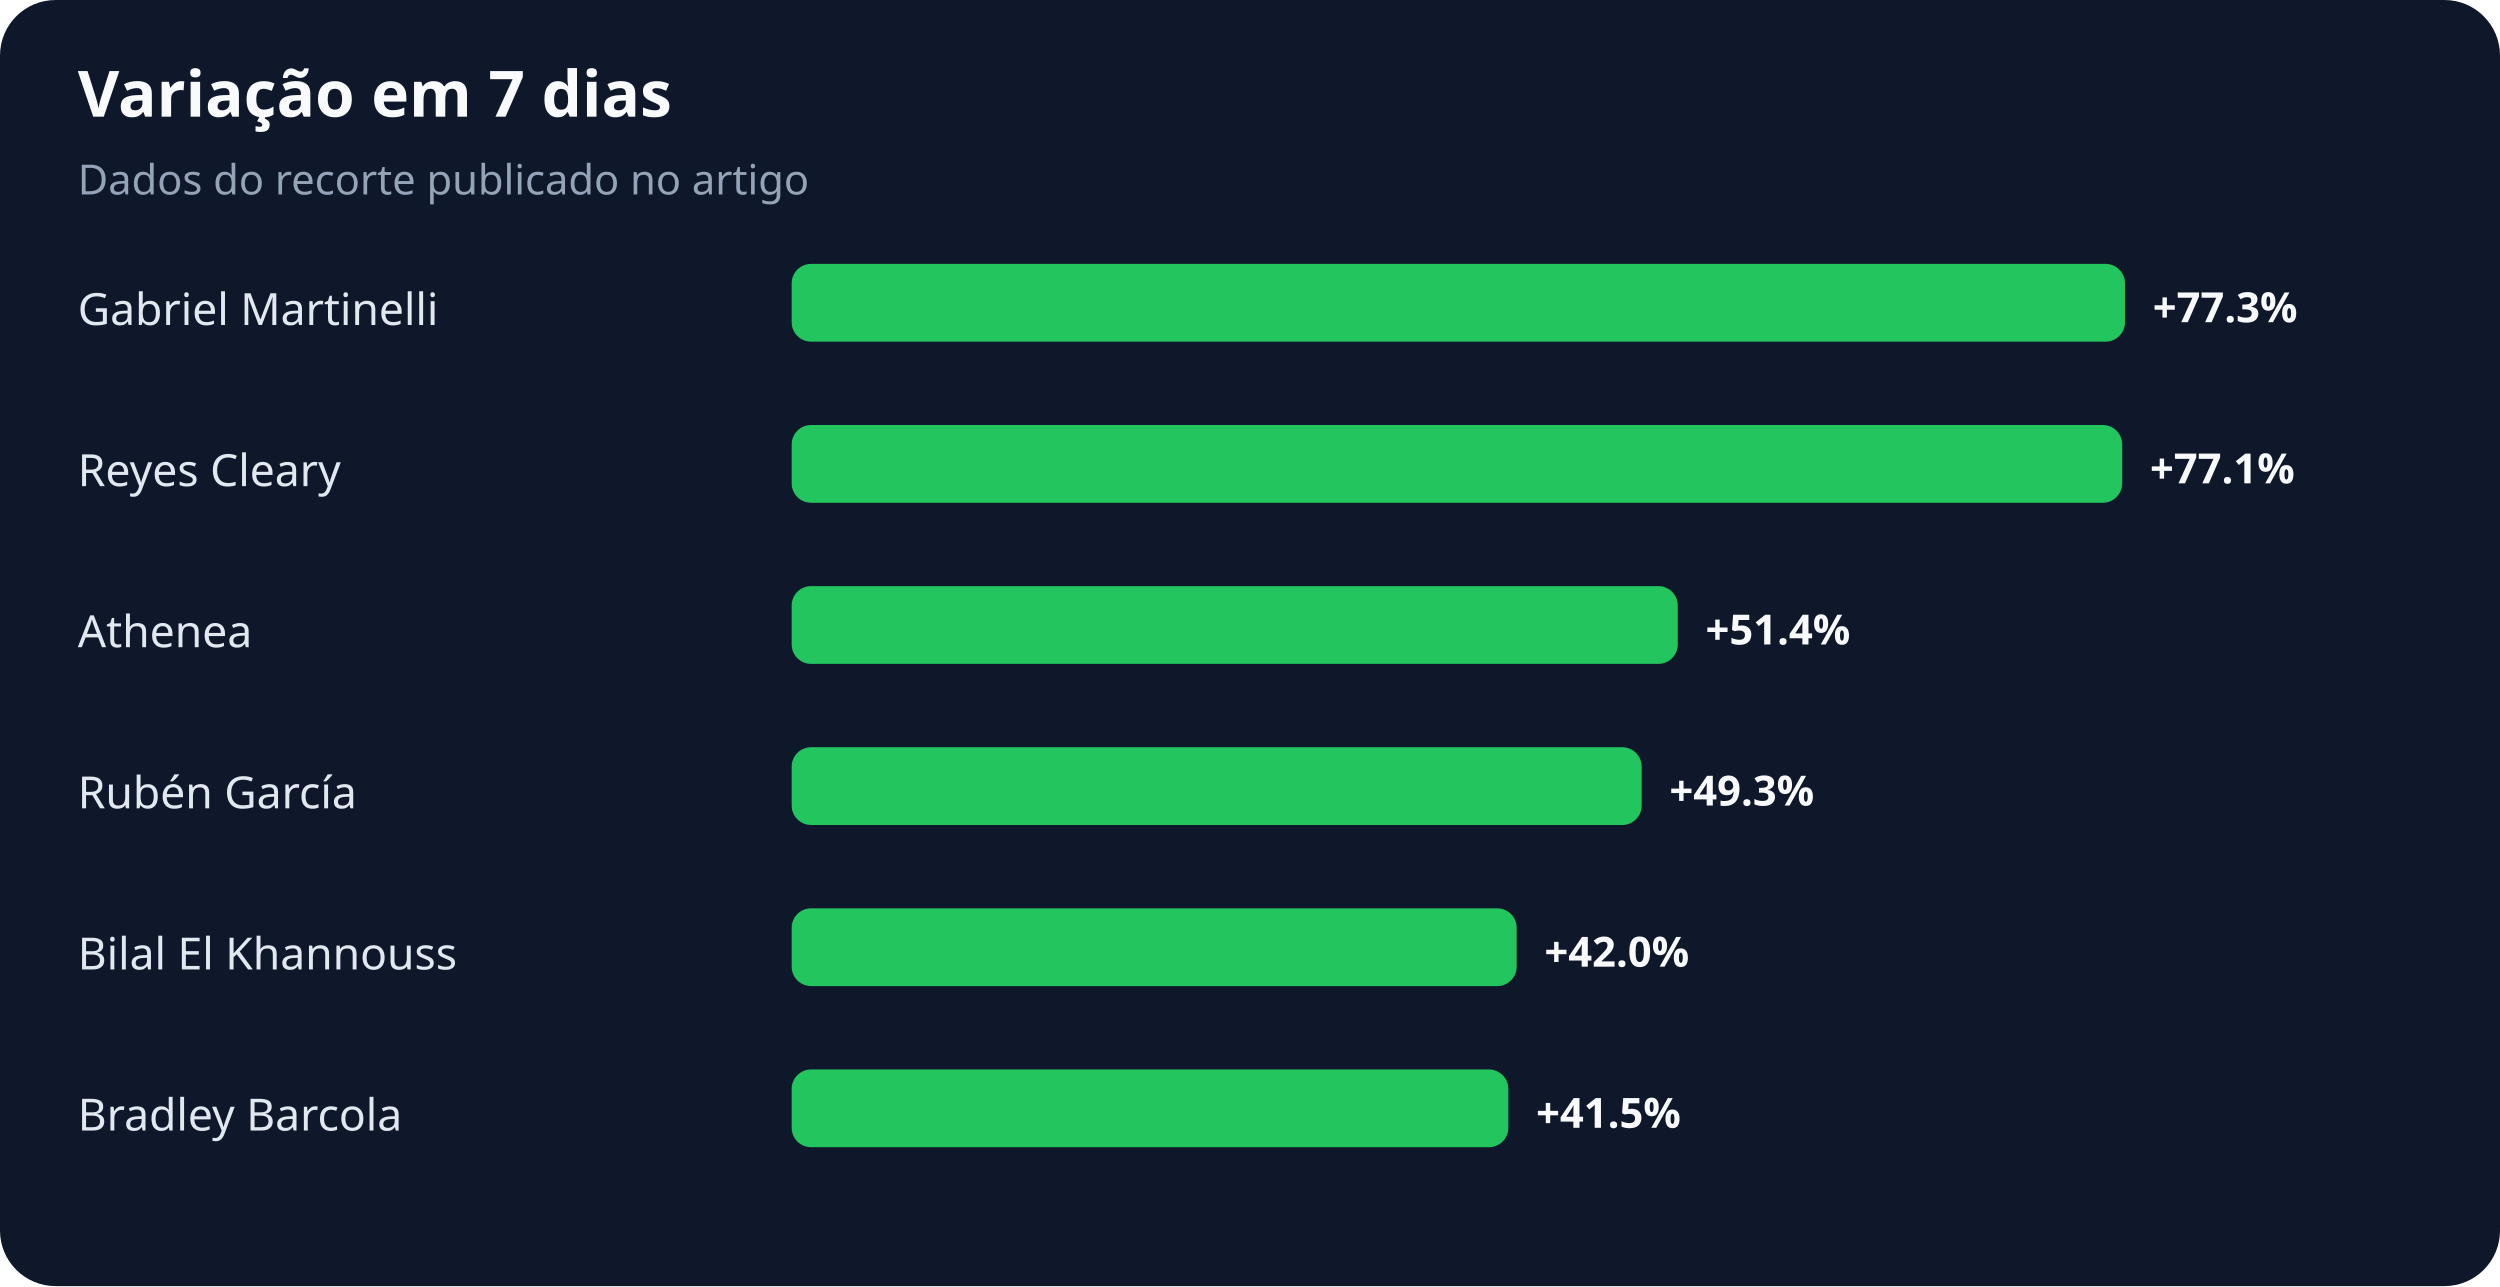
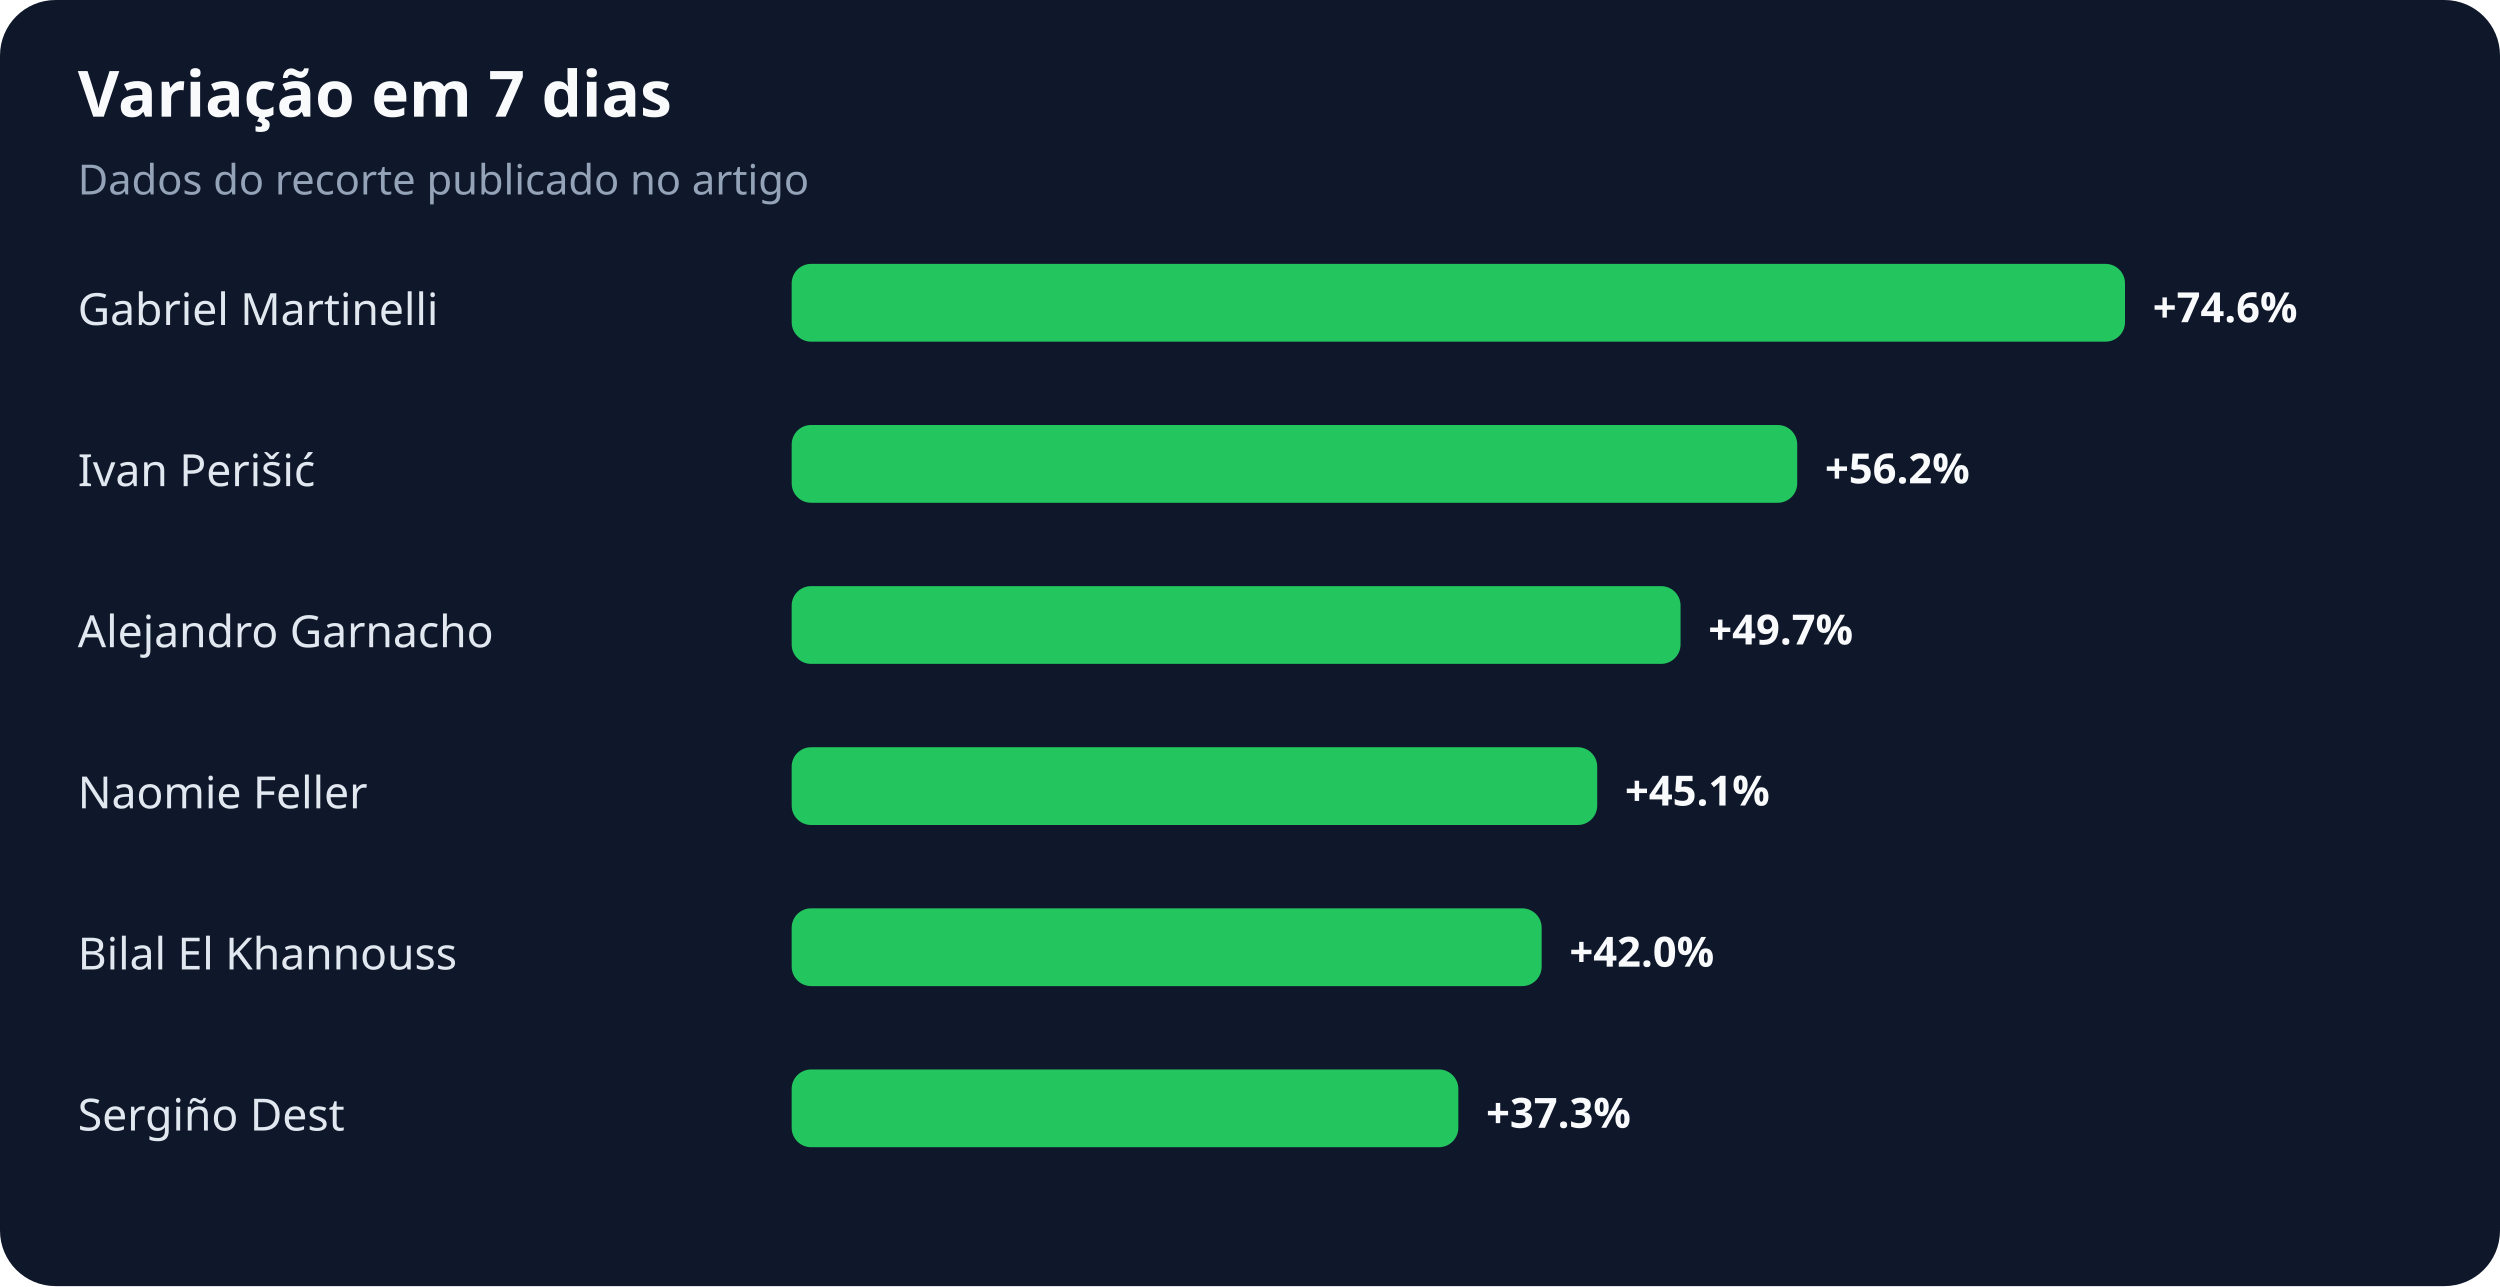
<svg xmlns="http://www.w3.org/2000/svg" width="900" height="463" viewBox="0 0 900 463" role="img" aria-labelledby="title desc">
  <rect width="100%" height="100%" rx="20" fill="#0f172a" />
  <text x="28" y="42" fill="#f8fafc" font-family="system-ui,sans-serif" font-size="23" font-weight="700">Variação em 7 dias</text>
  <text x="28" y="70" fill="#94a3b8" font-family="system-ui,sans-serif" font-size="15">Dados do recorte publicado no artigo</text>
  <text x="28" y="117" fill="#e2e8f0" font-family="system-ui,sans-serif" font-size="16">Gabriel Martinelli</text>
  <rect x="285" y="95" width="480" height="28" rx="7" fill="#22c55e" />
-   <text x="775" y="116" fill="#f8fafc" font-family="system-ui,sans-serif" font-size="15" font-weight="700">+77.3%</text>
-   <text x="28" y="175" fill="#e2e8f0" font-family="system-ui,sans-serif" font-size="16">Reyes Cleary</text>
-   <rect x="285" y="153" width="479" height="28" rx="7" fill="#22c55e" />
-   <text x="774" y="174" fill="#f8fafc" font-family="system-ui,sans-serif" font-size="15" font-weight="700">+77.1%</text>
-   <text x="28" y="233" fill="#e2e8f0" font-family="system-ui,sans-serif" font-size="16">Athenea</text>
-   <rect x="285" y="211" width="319" height="28" rx="7" fill="#22c55e" />
-   <text x="614" y="232" fill="#f8fafc" font-family="system-ui,sans-serif" font-size="15" font-weight="700">+51.4%</text>
-   <text x="28" y="291" fill="#e2e8f0" font-family="system-ui,sans-serif" font-size="16">Rubén García</text>
-   <rect x="285" y="269" width="306" height="28" rx="7" fill="#22c55e" />
-   <text x="601" y="290" fill="#f8fafc" font-family="system-ui,sans-serif" font-size="15" font-weight="700">+49.3%</text>
+   <text x="775" y="116" fill="#f8fafc" font-family="system-ui,sans-serif" font-size="15" font-weight="700">+74.6%</text>
+   <text x="28" y="175" fill="#e2e8f0" font-family="system-ui,sans-serif" font-size="16">Ivan Perišić</text>
+   <rect x="285" y="153" width="362" height="28" rx="7" fill="#22c55e" />
+   <text x="657" y="174" fill="#f8fafc" font-family="system-ui,sans-serif" font-size="15" font-weight="700">+56.2%</text>
+   <text x="28" y="233" fill="#e2e8f0" font-family="system-ui,sans-serif" font-size="16">Alejandro Garnacho</text>
+   <rect x="285" y="211" width="320" height="28" rx="7" fill="#22c55e" />
+   <text x="615" y="232" fill="#f8fafc" font-family="system-ui,sans-serif" font-size="15" font-weight="700">+49.7%</text>
+   <text x="28" y="291" fill="#e2e8f0" font-family="system-ui,sans-serif" font-size="16">Naomie Feller</text>
+   <rect x="285" y="269" width="290" height="28" rx="7" fill="#22c55e" />
+   <text x="585" y="290" fill="#f8fafc" font-family="system-ui,sans-serif" font-size="15" font-weight="700">+45.1%</text>
  <text x="28" y="349" fill="#e2e8f0" font-family="system-ui,sans-serif" font-size="16">Bilal El Khannouss</text>
-   <rect x="285" y="327" width="261" height="28" rx="7" fill="#22c55e" />
-   <text x="556" y="348" fill="#f8fafc" font-family="system-ui,sans-serif" font-size="15" font-weight="700">+42.0%</text>
-   <text x="28" y="407" fill="#e2e8f0" font-family="system-ui,sans-serif" font-size="16">Bradley Barcola</text>
-   <rect x="285" y="385" width="258" height="28" rx="7" fill="#22c55e" />
-   <text x="553" y="406" fill="#f8fafc" font-family="system-ui,sans-serif" font-size="15" font-weight="700">+41.5%</text>
+   <rect x="285" y="327" width="270" height="28" rx="7" fill="#22c55e" />
+   <text x="565" y="348" fill="#f8fafc" font-family="system-ui,sans-serif" font-size="15" font-weight="700">+42.0%</text>
+   <text x="28" y="407" fill="#e2e8f0" font-family="system-ui,sans-serif" font-size="16">Sergiño Dest</text>
+   <rect x="285" y="385" width="240" height="28" rx="7" fill="#22c55e" />
+   <text x="535" y="406" fill="#f8fafc" font-family="system-ui,sans-serif" font-size="15" font-weight="700">+37.3%</text>
</svg>
